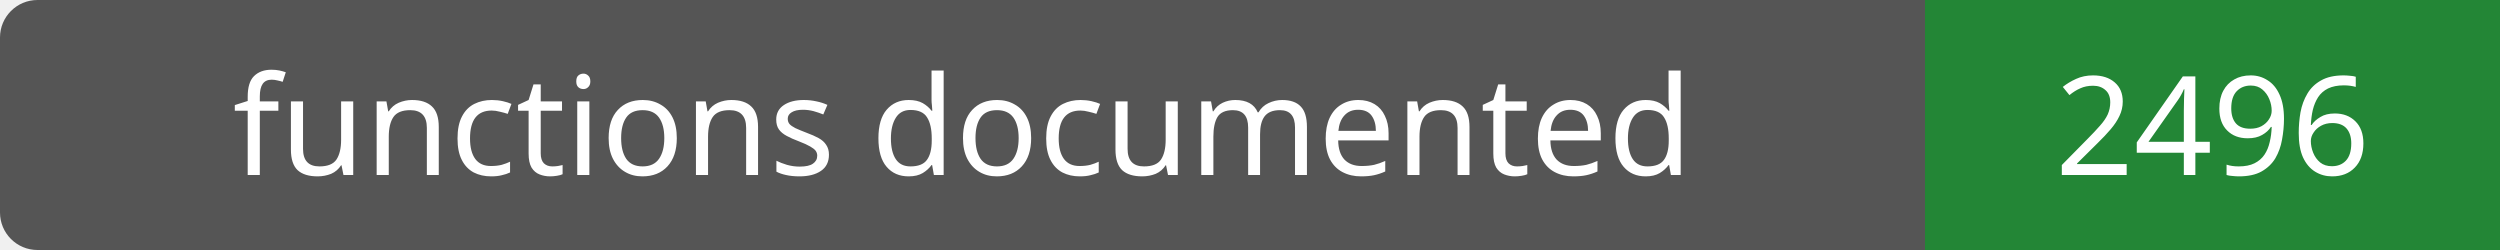
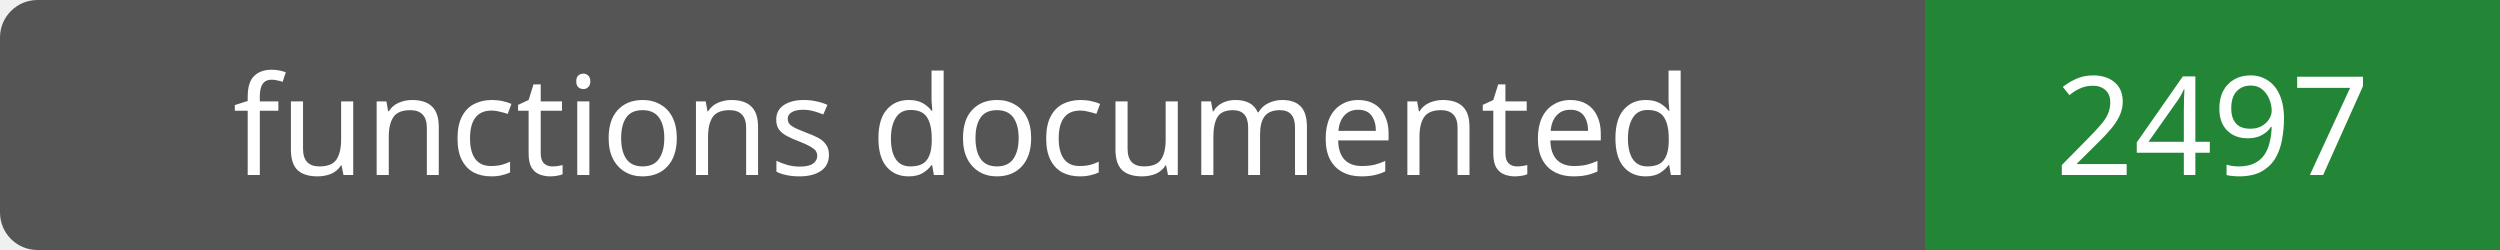
- <svg xmlns="http://www.w3.org/2000/svg" width="200" height="20" role="img" aria-label="functions documented: 2496">
+ <svg xmlns="http://www.w3.org/2000/svg" width="200" height="20" role="img" aria-label="functions documented: 2497">
  <rect width="200" height="20" rx="3" fill="#555" />
  <path fill="#238636" d="M154 0h46v20H154z" />
  <g fill="#fff" text-anchor="middle" font-family="Verdana,sans-serif" font-size="11">
    <text x="77.0" y="14">functions documented</text>
-     <text x="177.0" y="14">2496</text>
+     <text x="177.0" y="14">2497</text>
  </g>
</svg>
